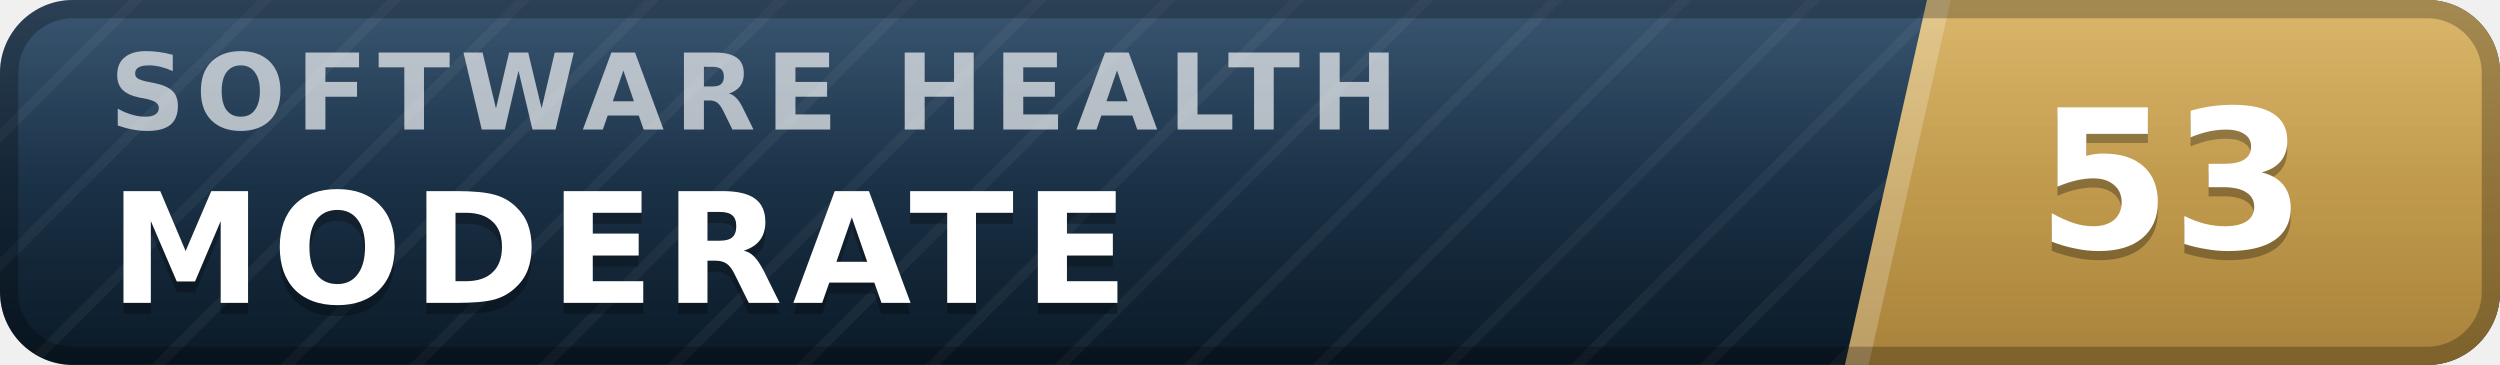
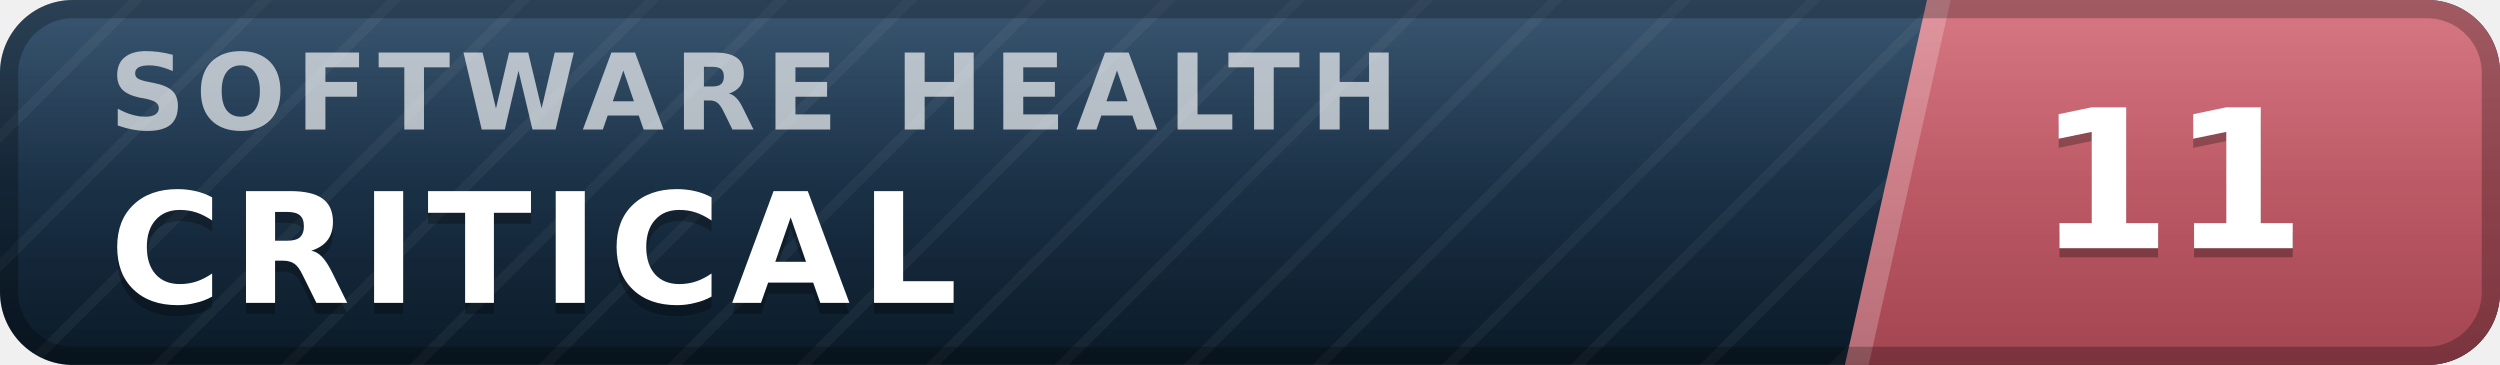
- <svg xmlns="http://www.w3.org/2000/svg" width="137" height="20" viewBox="0 0 137 20" role="img" aria-label="inspect.software software health index 53 of 100, moderate" font-family="Verdana,DejaVu Sans,Geneva,sans-serif">
+ <svg xmlns="http://www.w3.org/2000/svg" width="137" height="20" viewBox="0 0 137 20" role="img" aria-label="inspect.software software health index 11 of 100, critical" font-family="Verdana,DejaVu Sans,Geneva,sans-serif">
  <defs>
    <linearGradient id="plate" x1="0" y1="0" x2="0" y2="1">
      <stop offset="0" stop-color="#1d3d5c" />
      <stop offset="1" stop-color="#0a1926" />
    </linearGradient>
    <linearGradient id="endplate" x1="0" y1="0" x2="0" y2="1">
-       <stop offset="0" stop-color="#d5ac55" />
-       <stop offset="1" stop-color="#a8823a" />
+       <stop offset="0" stop-color="#d16471" />
+       <stop offset="1" stop-color="#a34551" />
    </linearGradient>
    <linearGradient id="gloss" x1="0" y1="0" x2="0" y2="1">
      <stop offset="0" stop-color="#fff" stop-opacity=".13" />
      <stop offset=".5" stop-color="#fff" stop-opacity=".03" />
      <stop offset="1" stop-color="#fff" stop-opacity="0" />
    </linearGradient>
    <pattern id="guilloche" width="5" height="5" patternUnits="userSpaceOnUse" patternTransform="rotate(45)">
      <line x1="0" y1="0" x2="0" y2="5" stroke="#fff" stroke-opacity=".045" stroke-width="1.1" />
    </pattern>
    <clipPath id="rounded">
      <rect width="137" height="20" rx="4" />
    </clipPath>
  </defs>
  <g clip-path="url(#rounded)">
    <rect width="137" height="20" fill="url(#plate)" />
    <rect width="137" height="20" fill="url(#guilloche)" />
    <polygon points="105.6,0 137,0 137,20 101.1,20" fill="url(#endplate)" />
    <polygon points="105.6,0 106.9,0 102.4,20 101.1,20" fill="#fff" fill-opacity=".22" />
    <text x="6.0" y="7.1" font-size="5.8" letter-spacing="0.55" fill="#fff" fill-opacity=".66" font-weight="bold" textLength="76.3" lengthAdjust="spacing">SOFTWARE HEALTH</text>
-     <text x="6.0" y="17.2" font-size="8.4" fill="#000" fill-opacity=".3" font-weight="bold" letter-spacing="0.55" textLength="59.5" lengthAdjust="spacing">MODERATE</text>
-     <text x="6.0" y="16.6" font-size="8.4" fill="#fff" font-weight="bold" letter-spacing="0.55" textLength="59.5" lengthAdjust="spacing">MODERATE</text>
-     <text x="119.0" y="14.1" font-size="10.6" fill="#000" fill-opacity=".3" font-weight="bold" text-anchor="middle">53</text>
-     <text x="119.0" y="13.6" font-size="10.6" fill="#fff" font-weight="bold" text-anchor="middle">53</text>
+     <text x="6.0" y="17.2" font-size="8.4" fill="#000" fill-opacity=".3" font-weight="bold" letter-spacing="0.55" textLength="50.4" lengthAdjust="spacing">CRITICAL</text>
+     <text x="6.0" y="16.6" font-size="8.4" fill="#fff" font-weight="bold" letter-spacing="0.55" textLength="50.4" lengthAdjust="spacing">CRITICAL</text>
+     <text x="119.0" y="14.1" font-size="10.6" fill="#000" fill-opacity=".3" font-weight="bold" text-anchor="middle">11</text>
+     <text x="119.0" y="13.6" font-size="10.6" fill="#fff" font-weight="bold" text-anchor="middle">11</text>
    <rect width="137" height="20" fill="url(#gloss)" />
  </g>
  <rect x=".5" y=".5" width="136" height="19" rx="3.5" fill="none" stroke="#000" stroke-opacity=".25" />
</svg>
